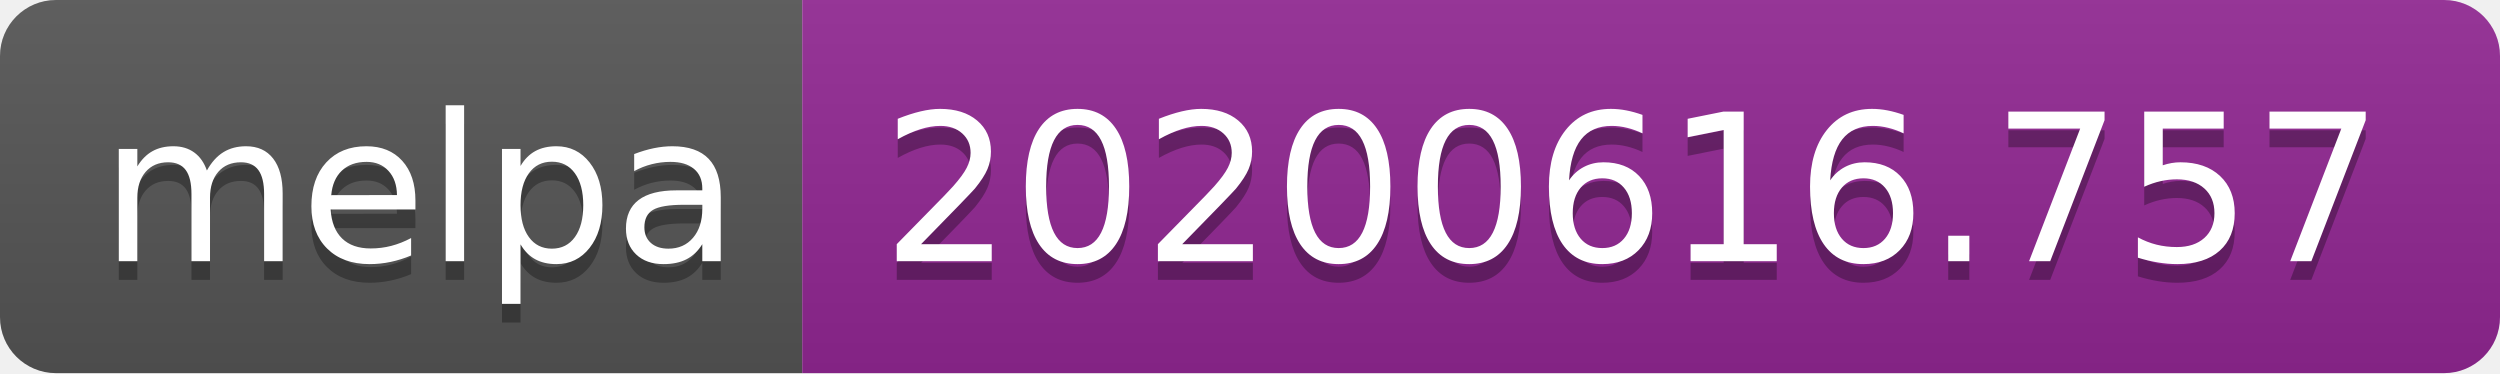
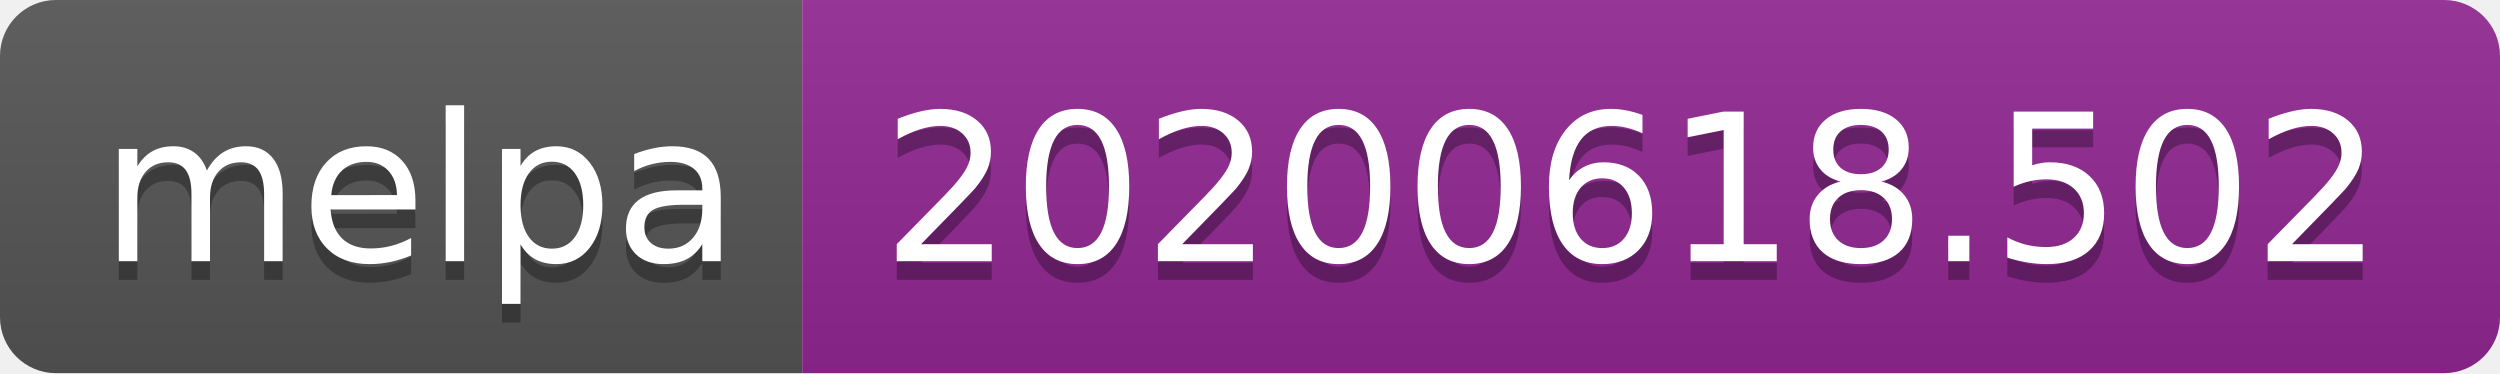
<svg xmlns="http://www.w3.org/2000/svg" width="134" height="20">
  <linearGradient id="s" x2="0" y2="100%">
    <stop offset="0" stop-color="#bbb" stop-opacity=".1" />
    <stop offset="1" stop-opacity=".1" />
  </linearGradient>
  <clipPath id="r">
    <rect width="134" height="20" rx="3" fill="#fff" />
  </clipPath>
  <g clip-path="url(#r)">
    <rect width="43" height="20" fill="#555" />
    <rect x="43" width="91" height="20" fill="#922793" />
    <rect width="134" height="20" fill="url(#s)" />
  </g>
  <g fill="#fff" text-anchor="middle" font-family="Verdana,Geneva,DejaVu Sans,sans-serif" text-rendering="geometricPrecision" font-size="110">
    <text x="225" y="150" fill="#010101" fill-opacity=".3" transform="scale(.1)" textLength="330">melpa</text>
    <text x="225" y="140" transform="scale(.1)" textLength="330">melpa</text>
-     <text x="875" y="150" fill="#010101" fill-opacity=".3" transform="scale(.1)" textLength="810">20200616.757</text>
-     <text x="875" y="140" transform="scale(.1)" textLength="810">20200616.757</text>
+     <text x="875" y="150" fill="#010101" fill-opacity=".3" transform="scale(.1)" textLength="810">20200618.502</text>
+     <text x="875" y="140" transform="scale(.1)" textLength="810">20200618.502</text>
  </g>
</svg>
